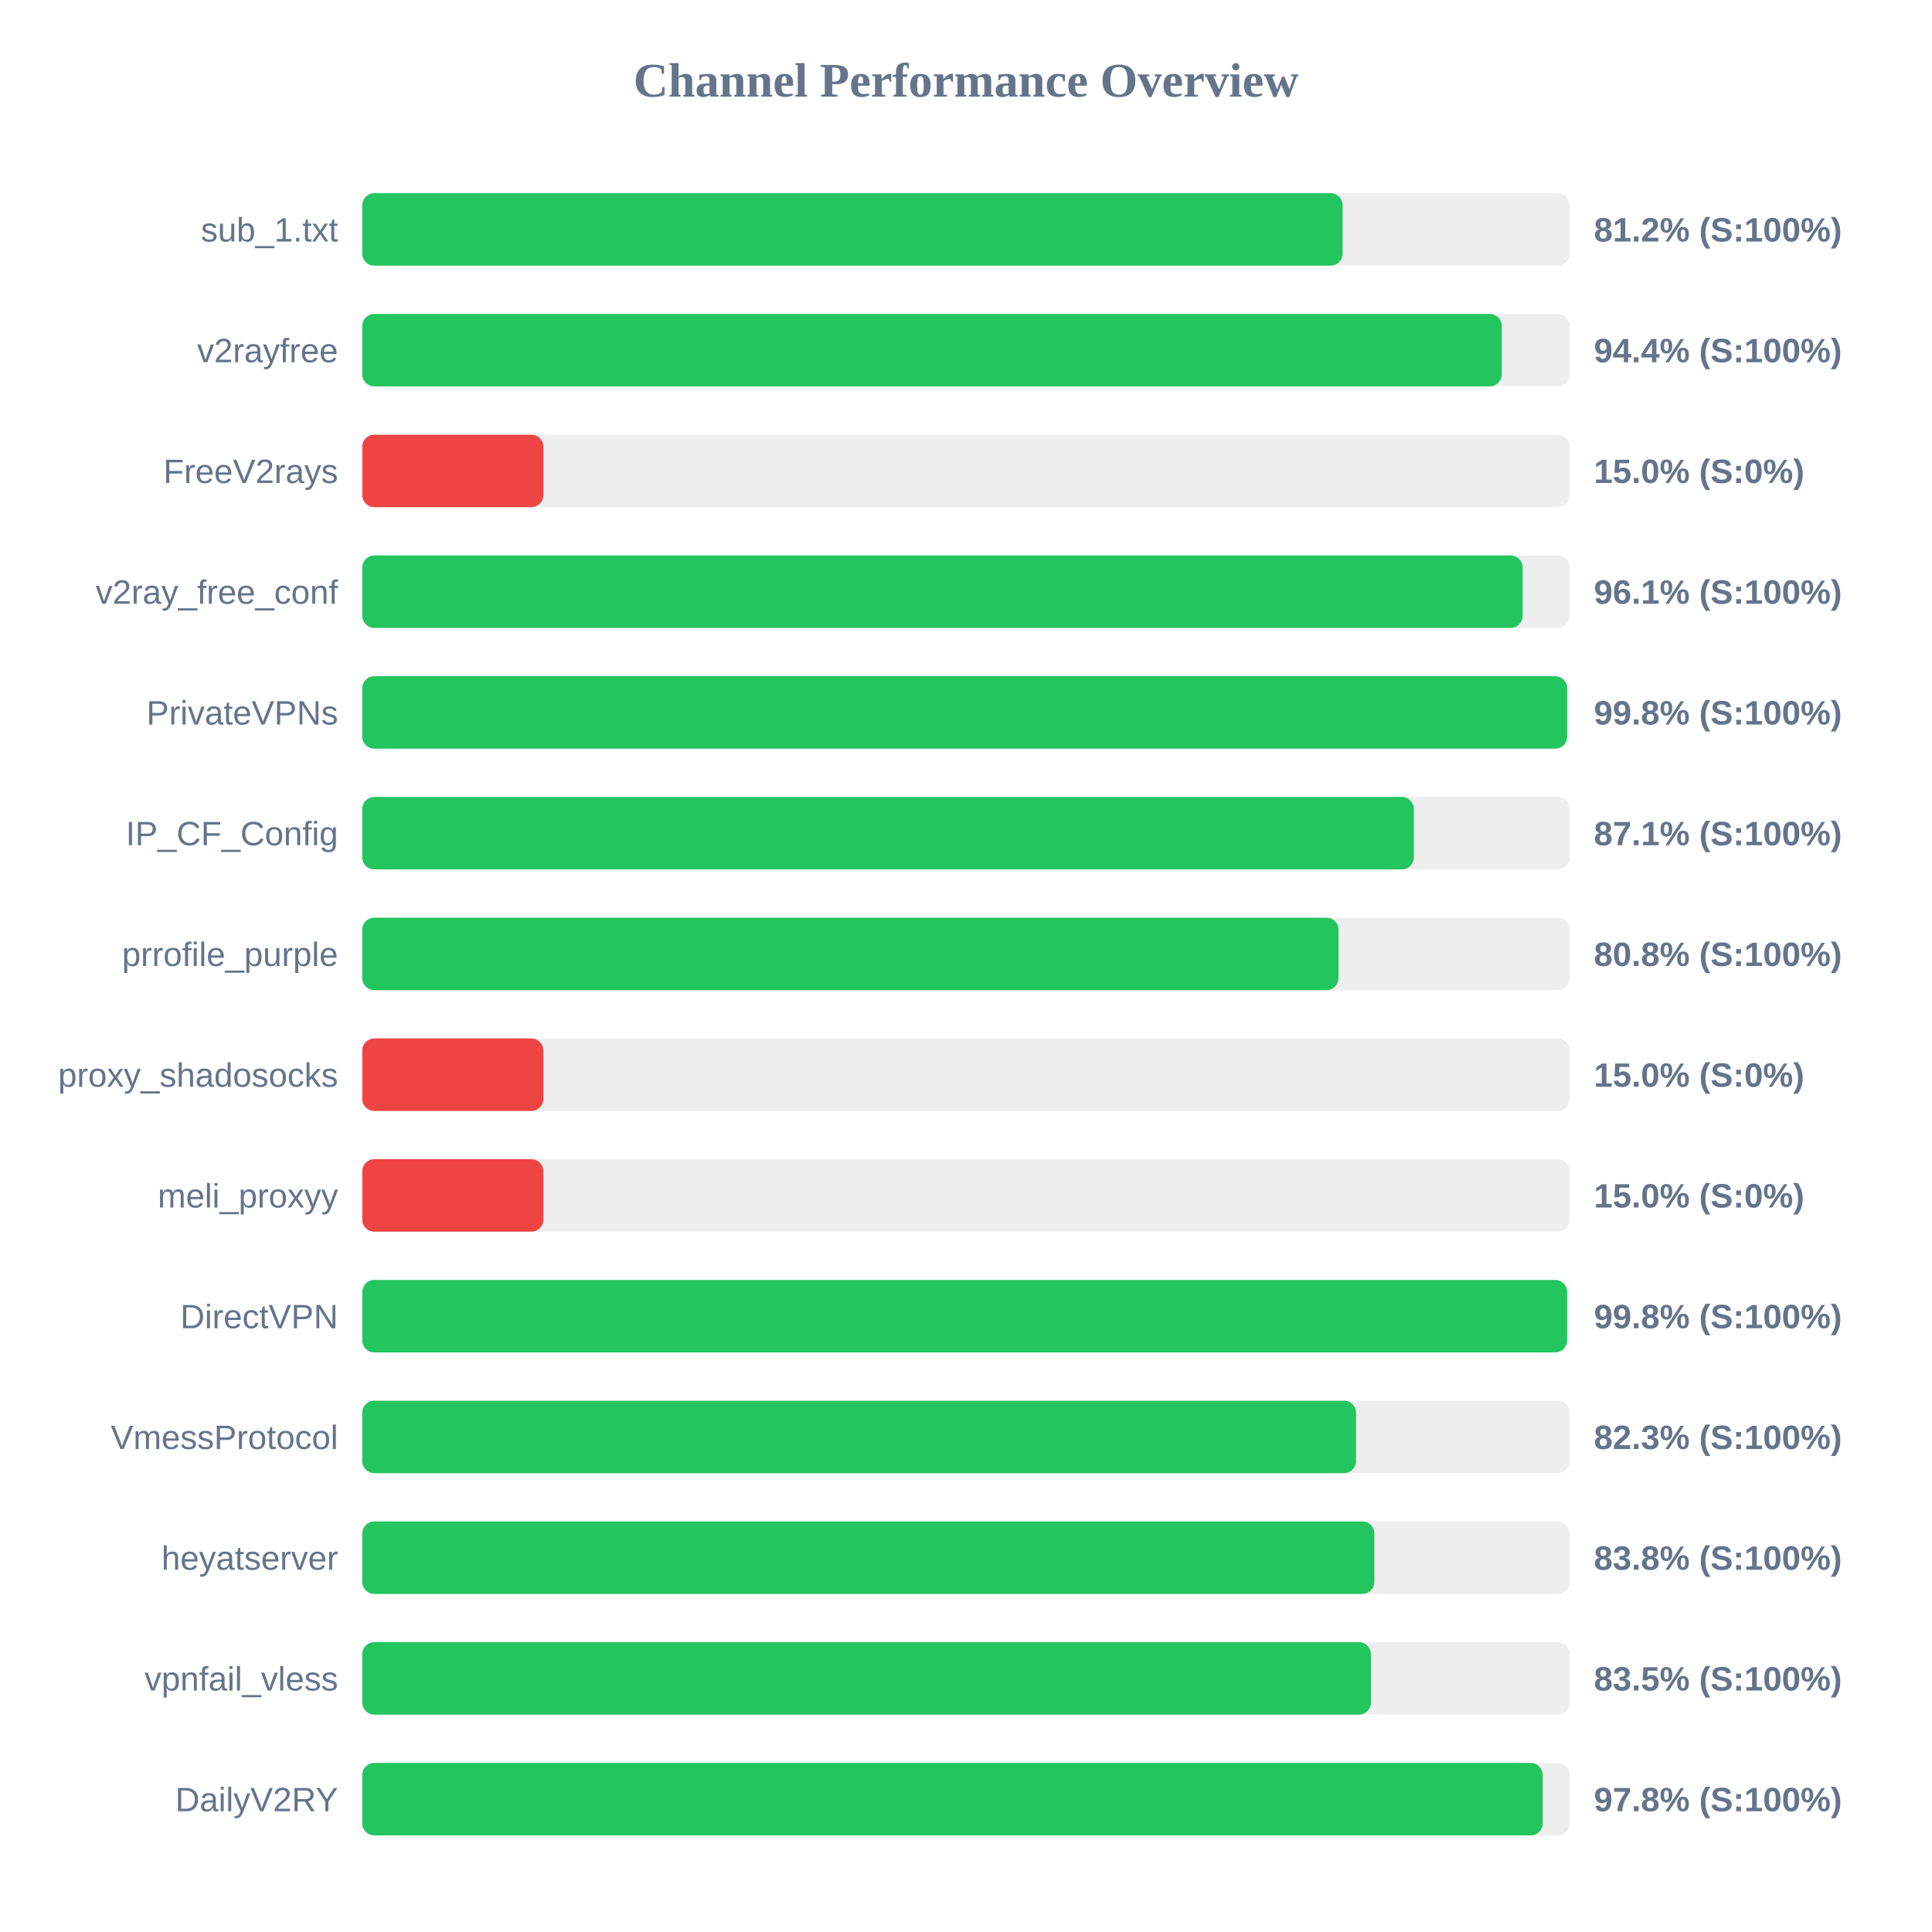
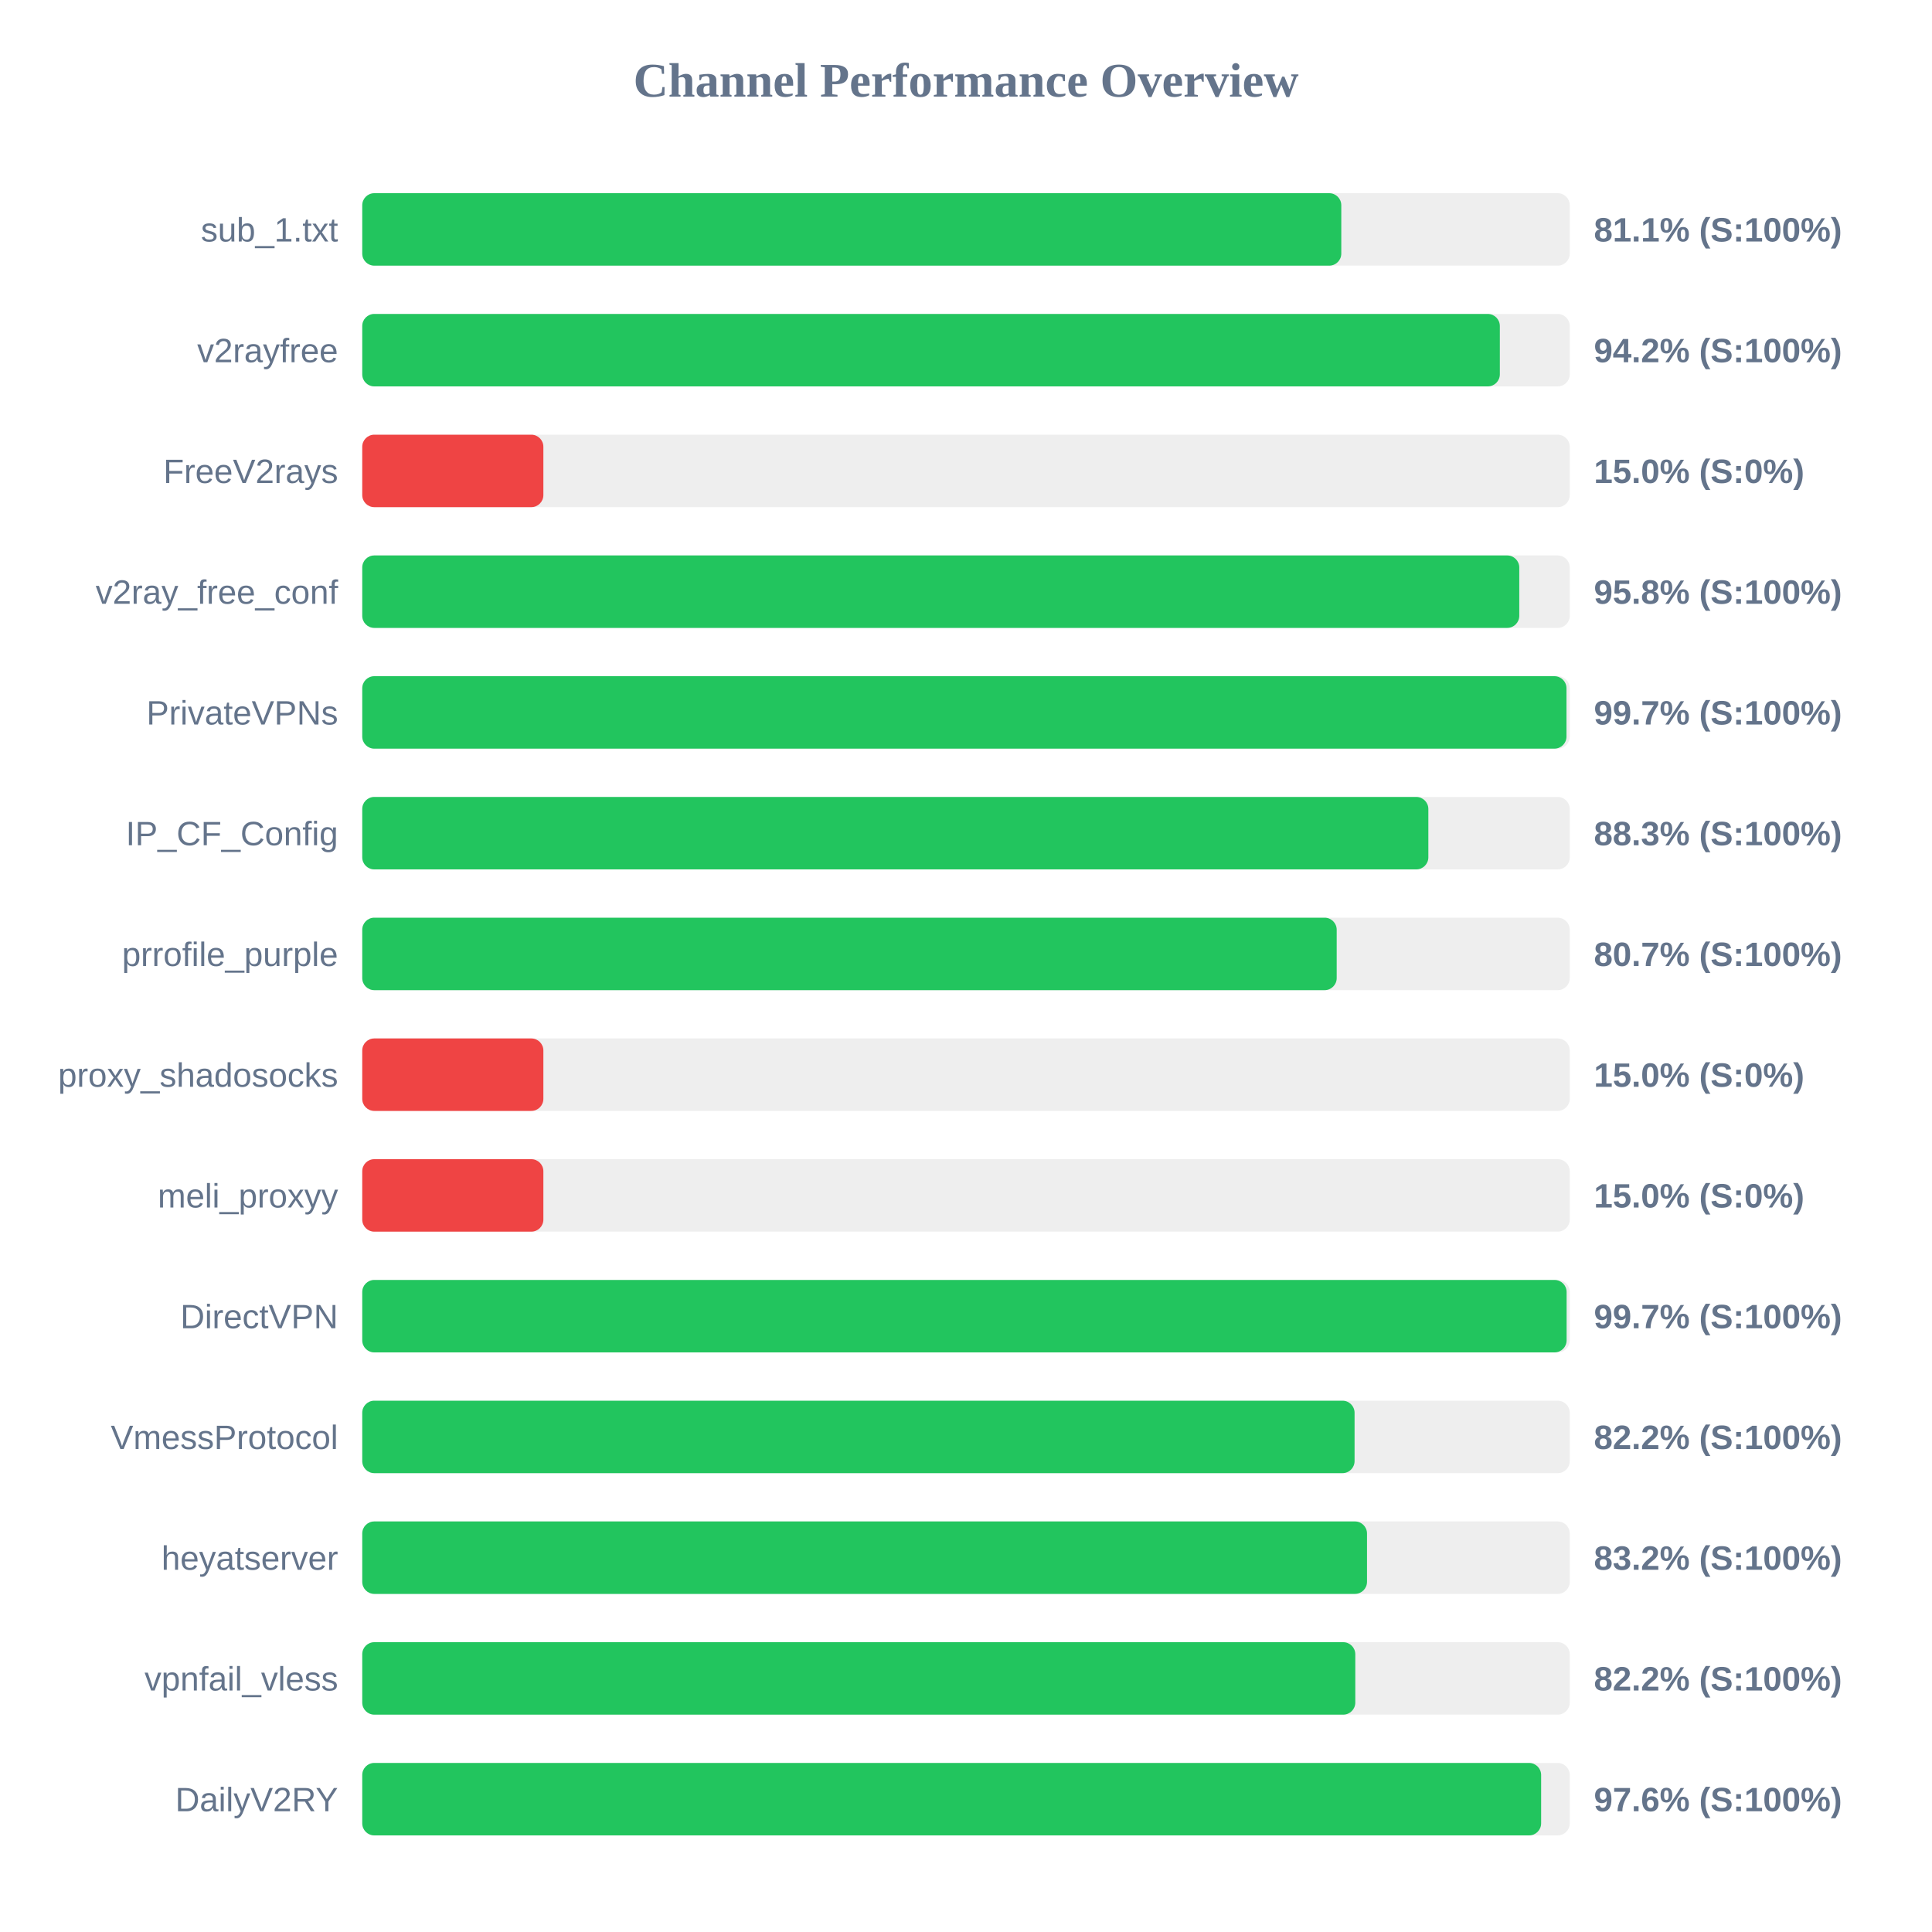
<svg xmlns="http://www.w3.org/2000/svg" width="800" height="800" version="1.1">
  <style>
        .row { font: 14px Arial; fill: #64748b; }
        .score { font: bold 14px Arial; fill: #64748b; }
    </style>
  <text x="400" y="40" text-anchor="middle" font-size="20px" font-weight="bold" fill="#64748b">Channel Performance Overview</text>
  <rect x="150" y="80" width="500" height="30" fill="#eee" rx="5" />
-   <rect x="150" y="80" width="405.95" height="30" fill="#22c55e" rx="5" />
+   <rect x="150" y="80" width="405.4" height="30" fill="#22c55e" rx="5" />
  <text x="140" y="100" text-anchor="end" class="row">sub_1.txt</text>
-   <text x="660" y="100" text-anchor="start" class="score">81.2% (S:100%)</text>
+   <text x="660" y="100" text-anchor="start" class="score">81.1% (S:100%)</text>
  <rect x="150" y="130" width="500" height="30" fill="#eee" rx="5" />
-   <rect x="150" y="130" width="471.85" height="30" fill="#22c55e" rx="5" />
+   <rect x="150" y="130" width="471.05" height="30" fill="#22c55e" rx="5" />
  <text x="140" y="150" text-anchor="end" class="row">v2rayfree</text>
-   <text x="660" y="150" text-anchor="start" class="score">94.4% (S:100%)</text>
+   <text x="660" y="150" text-anchor="start" class="score">94.2% (S:100%)</text>
  <rect x="150" y="180" width="500" height="30" fill="#eee" rx="5" />
  <rect x="150" y="180" width="75.0" height="30" fill="#ef4444" rx="5" />
  <text x="140" y="200" text-anchor="end" class="row">FreeV2rays</text>
  <text x="660" y="200" text-anchor="start" class="score">15.0% (S:0%)</text>
  <rect x="150" y="230" width="500" height="30" fill="#eee" rx="5" />
-   <rect x="150" y="230" width="480.5" height="30" fill="#22c55e" rx="5" />
+   <rect x="150" y="230" width="479.1" height="30" fill="#22c55e" rx="5" />
  <text x="140" y="250" text-anchor="end" class="row">v2ray_free_conf</text>
-   <text x="660" y="250" text-anchor="start" class="score">96.1% (S:100%)</text>
+   <text x="660" y="250" text-anchor="start" class="score">95.8% (S:100%)</text>
  <rect x="150" y="280" width="500" height="30" fill="#eee" rx="5" />
-   <rect x="150" y="280" width="498.9" height="30" fill="#22c55e" rx="5" />
+   <rect x="150" y="280" width="498.65" height="30" fill="#22c55e" rx="5" />
  <text x="140" y="300" text-anchor="end" class="row">PrivateVPNs</text>
-   <text x="660" y="300" text-anchor="start" class="score">99.8% (S:100%)</text>
+   <text x="660" y="300" text-anchor="start" class="score">99.7% (S:100%)</text>
  <rect x="150" y="330" width="500" height="30" fill="#eee" rx="5" />
-   <rect x="150" y="330" width="435.45" height="30" fill="#22c55e" rx="5" />
+   <rect x="150" y="330" width="441.45" height="30" fill="#22c55e" rx="5" />
  <text x="140" y="350" text-anchor="end" class="row">IP_CF_Config</text>
-   <text x="660" y="350" text-anchor="start" class="score">87.1% (S:100%)</text>
+   <text x="660" y="350" text-anchor="start" class="score">88.3% (S:100%)</text>
  <rect x="150" y="380" width="500" height="30" fill="#eee" rx="5" />
-   <rect x="150" y="380" width="404.25" height="30" fill="#22c55e" rx="5" />
+   <rect x="150" y="380" width="403.5" height="30" fill="#22c55e" rx="5" />
  <text x="140" y="400" text-anchor="end" class="row">prrofile_purple</text>
-   <text x="660" y="400" text-anchor="start" class="score">80.8% (S:100%)</text>
+   <text x="660" y="400" text-anchor="start" class="score">80.7% (S:100%)</text>
  <rect x="150" y="430" width="500" height="30" fill="#eee" rx="5" />
  <rect x="150" y="430" width="75.0" height="30" fill="#ef4444" rx="5" />
  <text x="140" y="450" text-anchor="end" class="row">proxy_shadosocks</text>
  <text x="660" y="450" text-anchor="start" class="score">15.0% (S:0%)</text>
  <rect x="150" y="480" width="500" height="30" fill="#eee" rx="5" />
  <rect x="150" y="480" width="75.0" height="30" fill="#ef4444" rx="5" />
  <text x="140" y="500" text-anchor="end" class="row">meli_proxyy</text>
  <text x="660" y="500" text-anchor="start" class="score">15.0% (S:0%)</text>
  <rect x="150" y="530" width="500" height="30" fill="#eee" rx="5" />
-   <rect x="150" y="530" width="498.9" height="30" fill="#22c55e" rx="5" />
+   <rect x="150" y="530" width="498.7" height="30" fill="#22c55e" rx="5" />
  <text x="140" y="550" text-anchor="end" class="row">DirectVPN</text>
-   <text x="660" y="550" text-anchor="start" class="score">99.8% (S:100%)</text>
+   <text x="660" y="550" text-anchor="start" class="score">99.7% (S:100%)</text>
  <rect x="150" y="580" width="500" height="30" fill="#eee" rx="5" />
-   <rect x="150" y="580" width="411.5" height="30" fill="#22c55e" rx="5" />
+   <rect x="150" y="580" width="410.9" height="30" fill="#22c55e" rx="5" />
  <text x="140" y="600" text-anchor="end" class="row">VmessProtocol</text>
-   <text x="660" y="600" text-anchor="start" class="score">82.3% (S:100%)</text>
+   <text x="660" y="600" text-anchor="start" class="score">82.2% (S:100%)</text>
  <rect x="150" y="630" width="500" height="30" fill="#eee" rx="5" />
-   <rect x="150" y="630" width="419.1" height="30" fill="#22c55e" rx="5" />
+   <rect x="150" y="630" width="416.05" height="30" fill="#22c55e" rx="5" />
  <text x="140" y="650" text-anchor="end" class="row">heyatserver</text>
-   <text x="660" y="650" text-anchor="start" class="score">83.8% (S:100%)</text>
+   <text x="660" y="650" text-anchor="start" class="score">83.2% (S:100%)</text>
  <rect x="150" y="680" width="500" height="30" fill="#eee" rx="5" />
-   <rect x="150" y="680" width="417.65" height="30" fill="#22c55e" rx="5" />
+   <rect x="150" y="680" width="411.2" height="30" fill="#22c55e" rx="5" />
  <text x="140" y="700" text-anchor="end" class="row">vpnfail_vless</text>
-   <text x="660" y="700" text-anchor="start" class="score">83.5% (S:100%)</text>
+   <text x="660" y="700" text-anchor="start" class="score">82.2% (S:100%)</text>
  <rect x="150" y="730" width="500" height="30" fill="#eee" rx="5" />
-   <rect x="150" y="730" width="488.8" height="30" fill="#22c55e" rx="5" />
+   <rect x="150" y="730" width="488.15" height="30" fill="#22c55e" rx="5" />
  <text x="140" y="750" text-anchor="end" class="row">DailyV2RY</text>
-   <text x="660" y="750" text-anchor="start" class="score">97.8% (S:100%)</text>
+   <text x="660" y="750" text-anchor="start" class="score">97.6% (S:100%)</text>
</svg>
